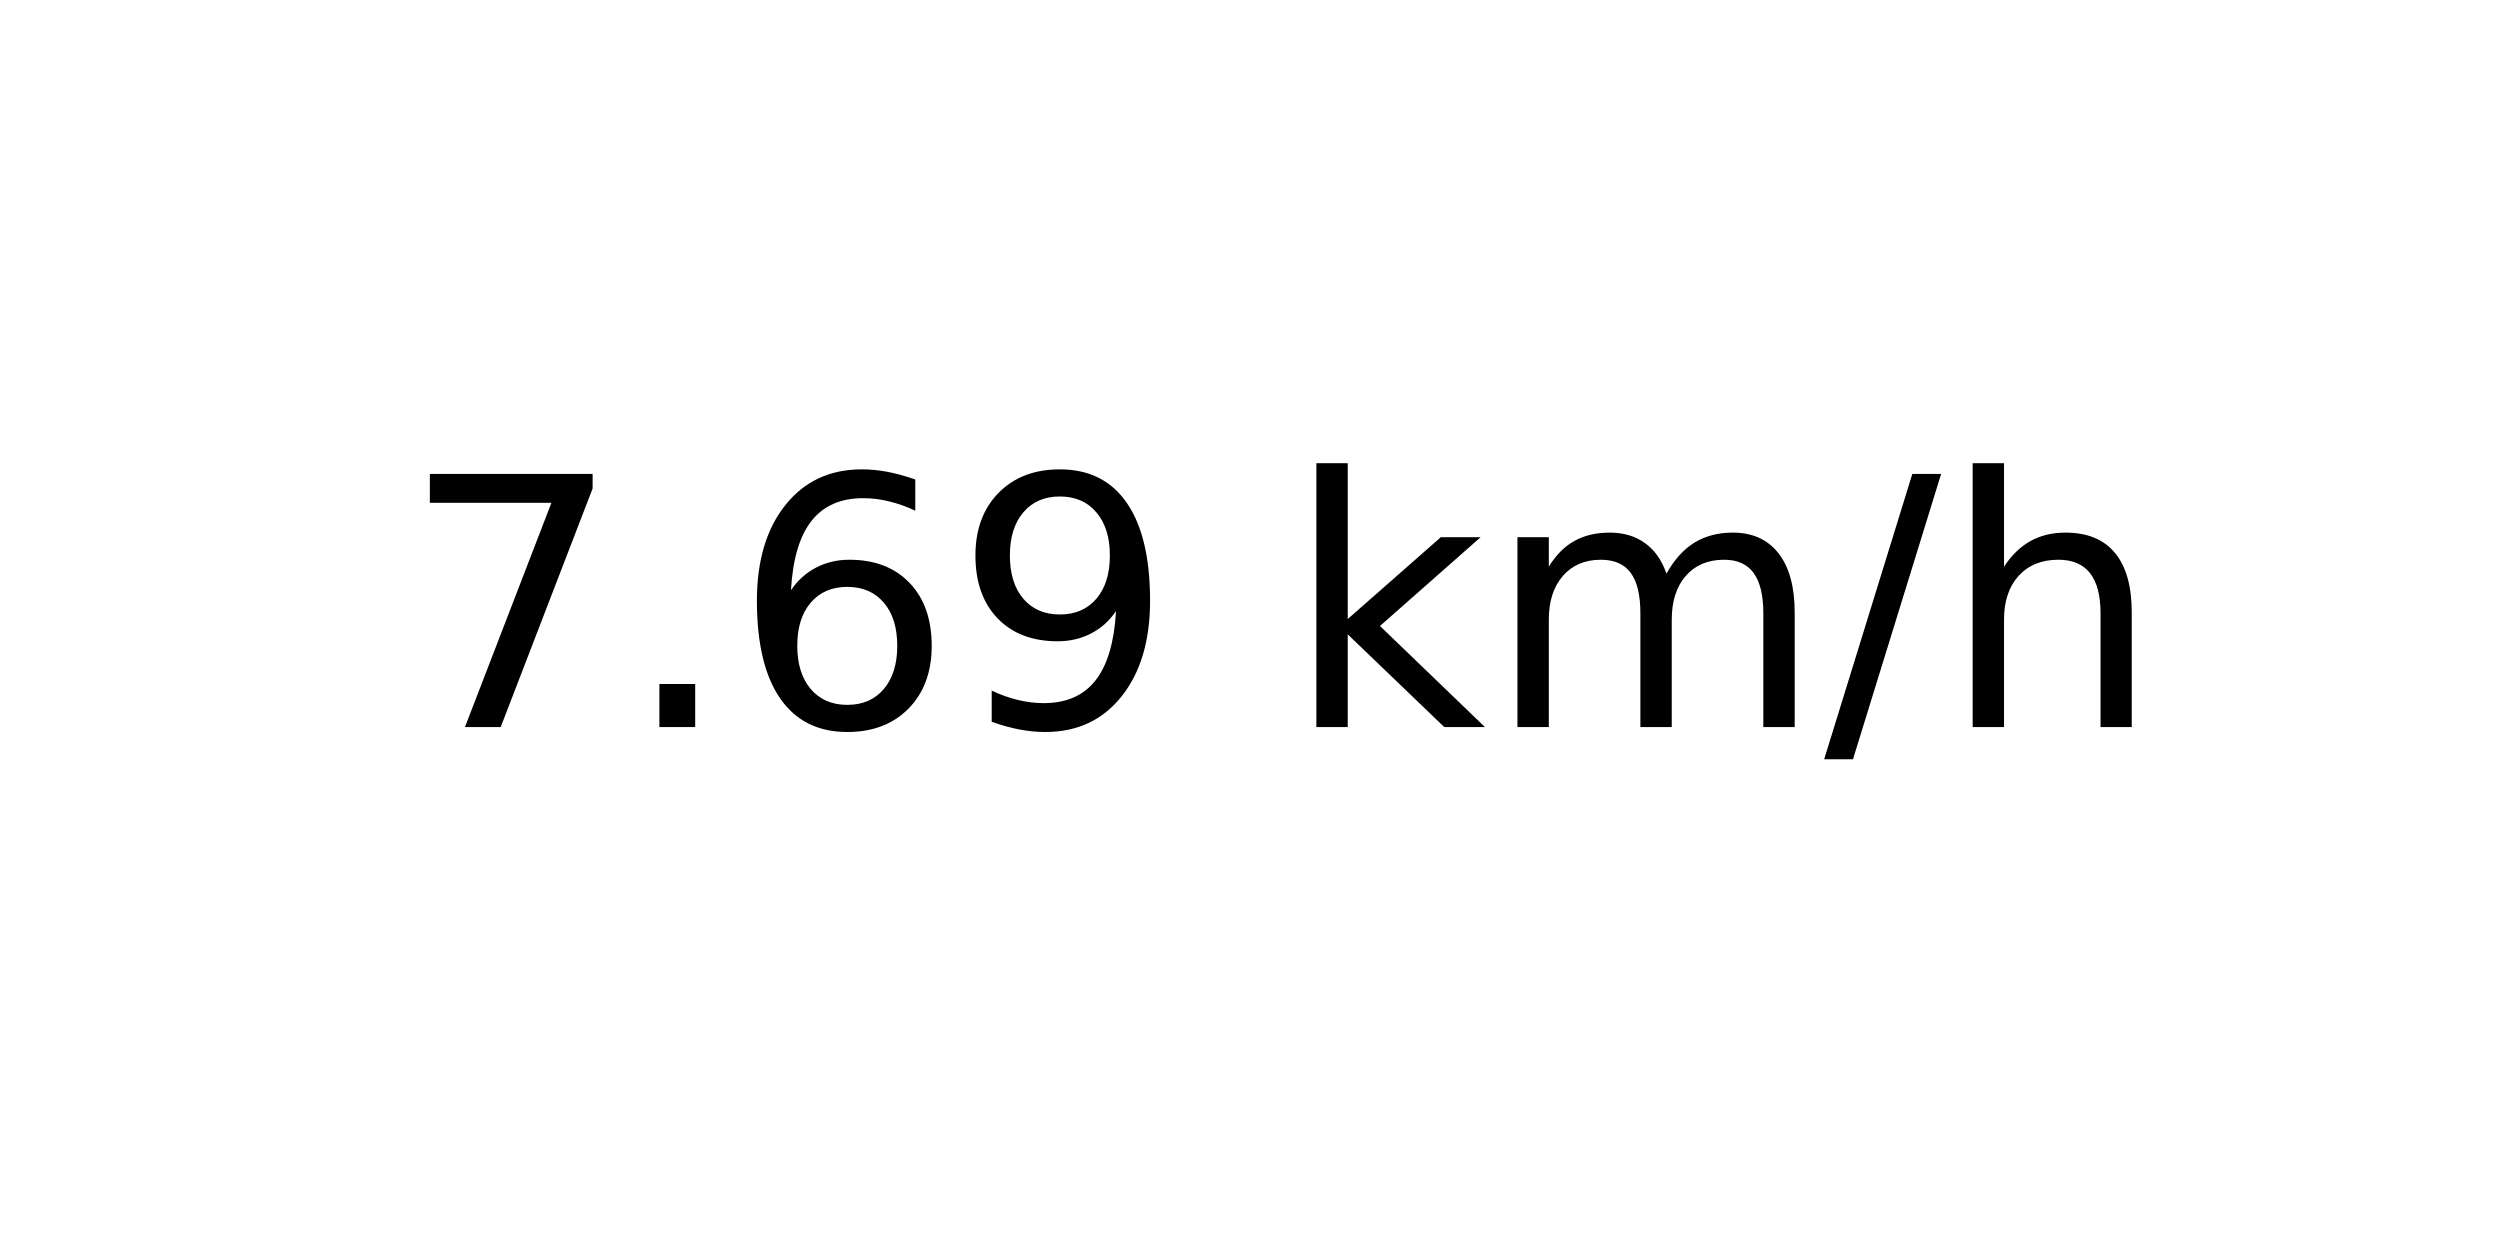
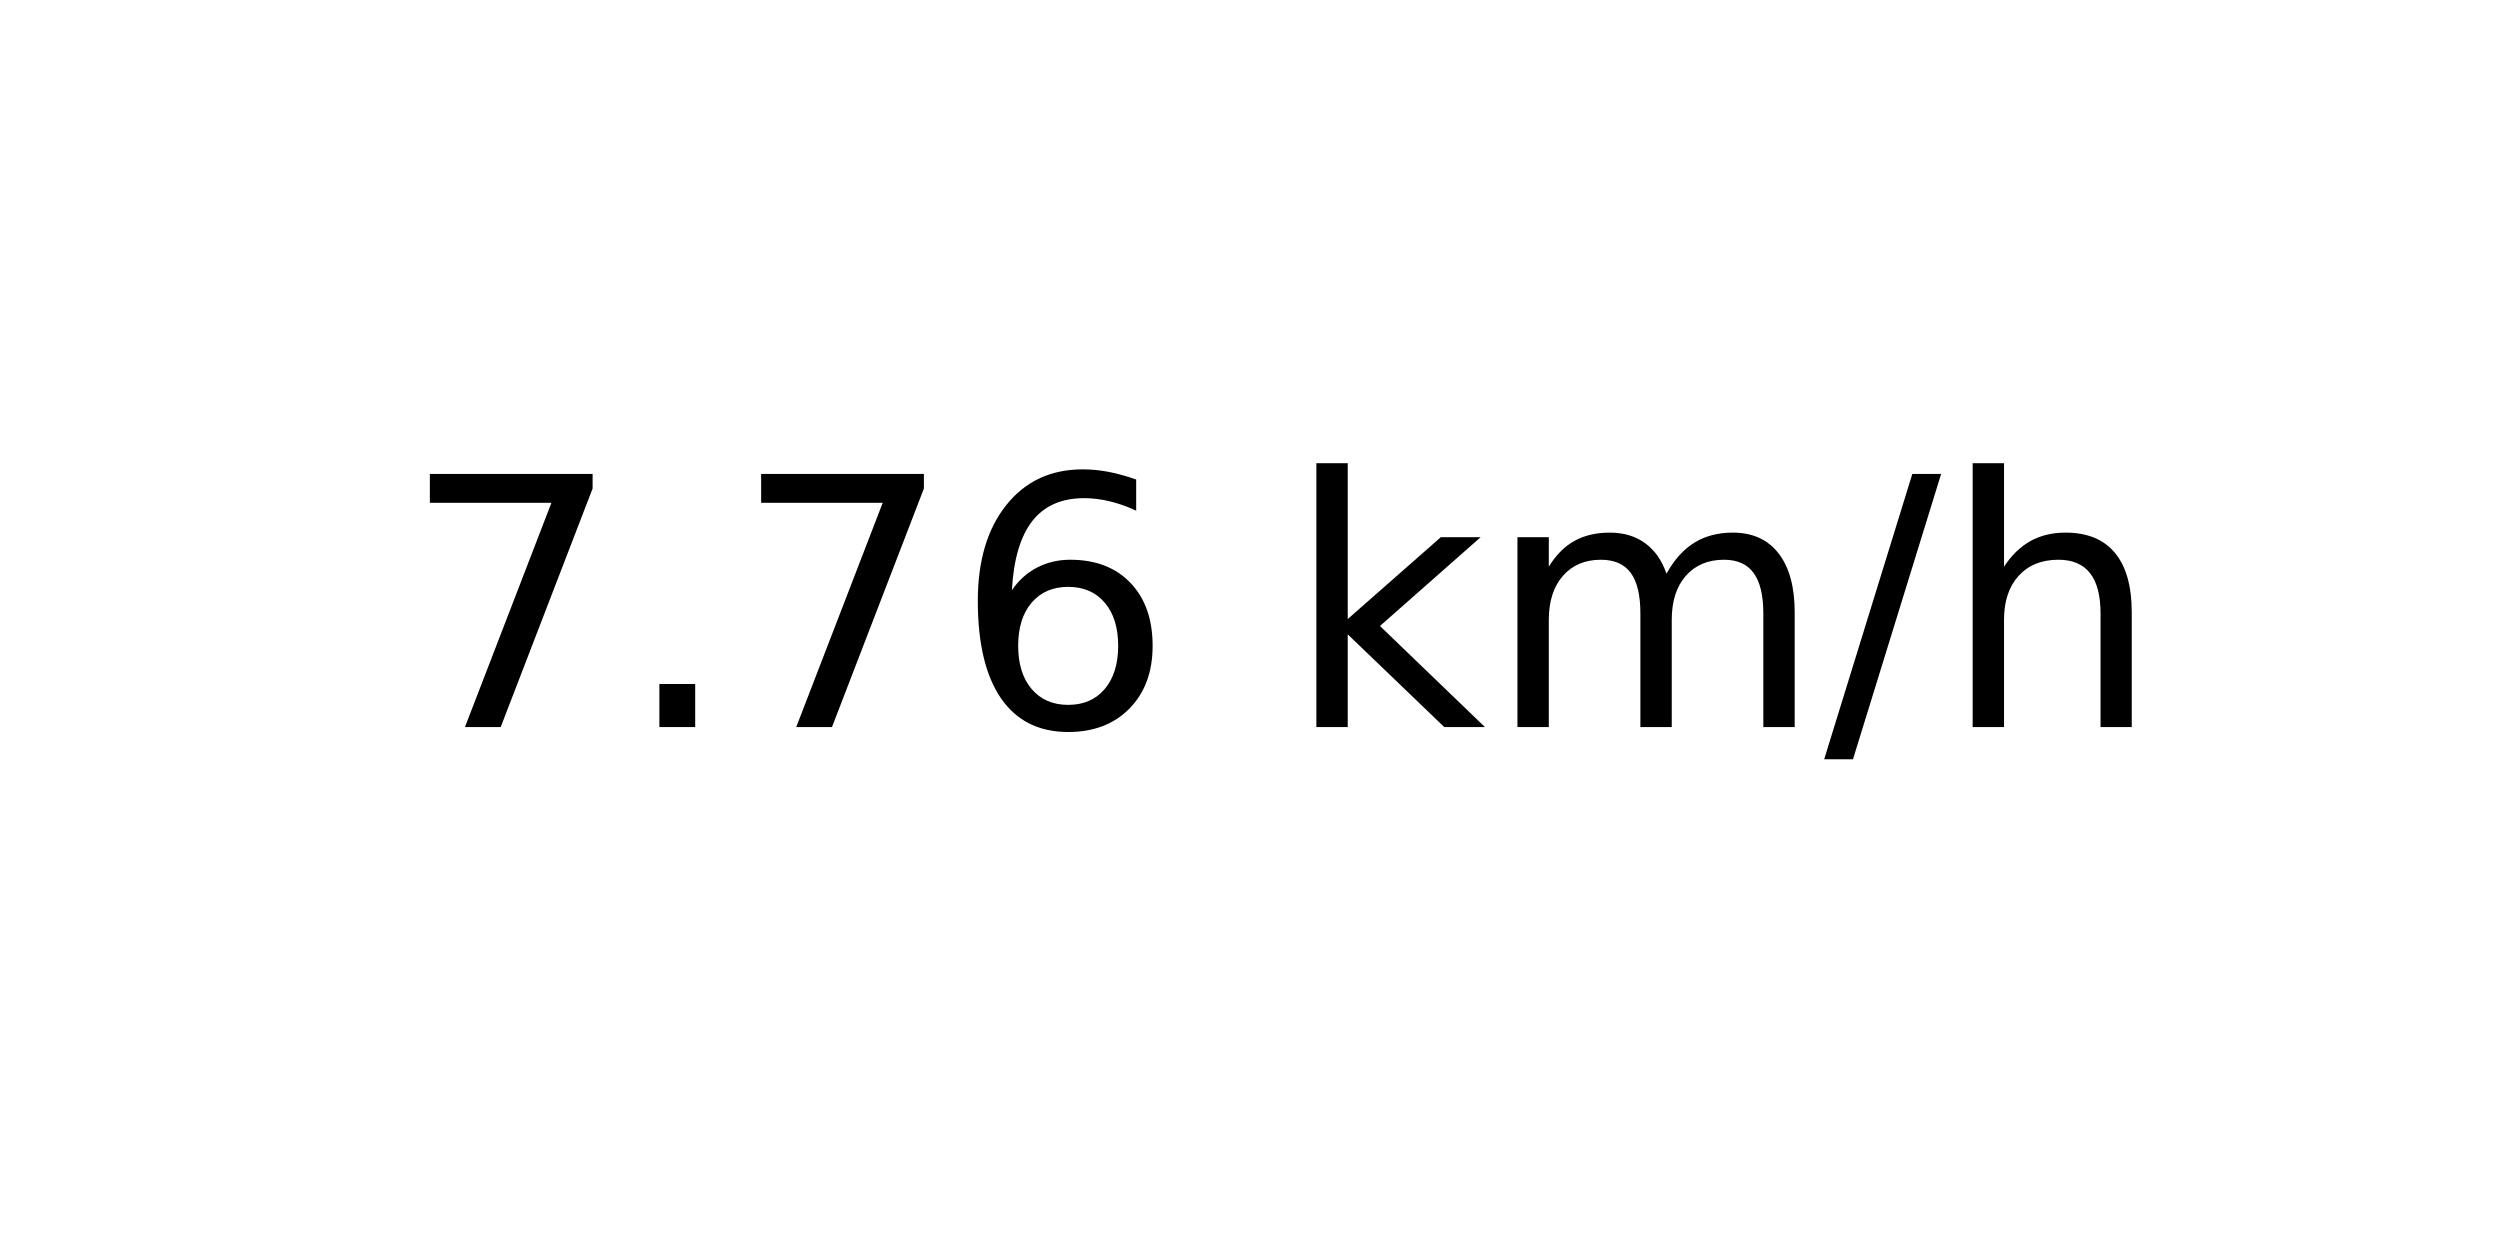
<svg xmlns="http://www.w3.org/2000/svg" xmlns:xlink="http://www.w3.org/1999/xlink" width="72pt" height="36pt" viewBox="0 0 72 36" version="1.1">
  <defs>
    <style type="text/css">*{stroke-linejoin: round; stroke-linecap: butt}</style>
  </defs>
  <g id="figure_1">
    <g id="axes_1">
      <g id="text_1">
        <g transform="translate(11.55937 20.93937) scale(0.1 -0.1)">
          <defs>
            <path id="DejaVuSans-37" d="M 525 4666  L 3525 4666  L 3525 4397  L 1831 0  L 1172 0  L 2766 4134  L 525 4134  L 525 4666  z " transform="scale(0.015625)" />
            <path id="DejaVuSans-2e" d="M 684 794  L 1344 794  L 1344 0  L 684 0  L 684 794  z " transform="scale(0.015625)" />
            <path id="DejaVuSans-36" d="M 2113 2584  Q 1688 2584 1439 2293  Q 1191 2003 1191 1497  Q 1191 994 1439 701  Q 1688 409 2113 409  Q 2538 409 2786 701  Q 3034 994 3034 1497  Q 3034 2003 2786 2293  Q 2538 2584 2113 2584  z M 3366 4563  L 3366 3988  Q 3128 4100 2886 4159  Q 2644 4219 2406 4219  Q 1781 4219 1451 3797  Q 1122 3375 1075 2522  Q 1259 2794 1537 2939  Q 1816 3084 2150 3084  Q 2853 3084 3261 2657  Q 3669 2231 3669 1497  Q 3669 778 3244 343  Q 2819 -91 2113 -91  Q 1303 -91 875 529  Q 447 1150 447 2328  Q 447 3434 972 4092  Q 1497 4750 2381 4750  Q 2619 4750 2861 4703  Q 3103 4656 3366 4563  z " transform="scale(0.015625)" />
-             <path id="DejaVuSans-39" d="M 703 97  L 703 672  Q 941 559 1184 500  Q 1428 441 1663 441  Q 2288 441 2617 861  Q 2947 1281 2994 2138  Q 2813 1869 2534 1725  Q 2256 1581 1919 1581  Q 1219 1581 811 2004  Q 403 2428 403 3163  Q 403 3881 828 4315  Q 1253 4750 1959 4750  Q 2769 4750 3195 4129  Q 3622 3509 3622 2328  Q 3622 1225 3098 567  Q 2575 -91 1691 -91  Q 1453 -91 1209 -44  Q 966 3 703 97  z M 1959 2075  Q 2384 2075 2632 2365  Q 2881 2656 2881 3163  Q 2881 3666 2632 3958  Q 2384 4250 1959 4250  Q 1534 4250 1286 3958  Q 1038 3666 1038 3163  Q 1038 2656 1286 2365  Q 1534 2075 1959 2075  z " transform="scale(0.015625)" />
            <path id="DejaVuSans-20" transform="scale(0.015625)" />
            <path id="DejaVuSans-6b" d="M 581 4863  L 1159 4863  L 1159 1991  L 2875 3500  L 3609 3500  L 1753 1863  L 3688 0  L 2938 0  L 1159 1709  L 1159 0  L 581 0  L 581 4863  z " transform="scale(0.015625)" />
            <path id="DejaVuSans-6d" d="M 3328 2828  Q 3544 3216 3844 3400  Q 4144 3584 4550 3584  Q 5097 3584 5394 3201  Q 5691 2819 5691 2113  L 5691 0  L 5113 0  L 5113 2094  Q 5113 2597 4934 2840  Q 4756 3084 4391 3084  Q 3944 3084 3684 2787  Q 3425 2491 3425 1978  L 3425 0  L 2847 0  L 2847 2094  Q 2847 2600 2669 2842  Q 2491 3084 2119 3084  Q 1678 3084 1418 2786  Q 1159 2488 1159 1978  L 1159 0  L 581 0  L 581 3500  L 1159 3500  L 1159 2956  Q 1356 3278 1631 3431  Q 1906 3584 2284 3584  Q 2666 3584 2933 3390  Q 3200 3197 3328 2828  z " transform="scale(0.015625)" />
            <path id="DejaVuSans-2f" d="M 1625 4666  L 2156 4666  L 531 -594  L 0 -594  L 1625 4666  z " transform="scale(0.015625)" />
            <path id="DejaVuSans-68" d="M 3513 2113  L 3513 0  L 2938 0  L 2938 2094  Q 2938 2591 2744 2837  Q 2550 3084 2163 3084  Q 1697 3084 1428 2787  Q 1159 2491 1159 1978  L 1159 0  L 581 0  L 581 4863  L 1159 4863  L 1159 2956  Q 1366 3272 1645 3428  Q 1925 3584 2291 3584  Q 2894 3584 3203 3211  Q 3513 2838 3513 2113  z " transform="scale(0.015625)" />
          </defs>
          <use xlink:href="#DejaVuSans-37" />
          <use xlink:href="#DejaVuSans-2e" x="63.623" />
-           <use xlink:href="#DejaVuSans-36" x="95.41" />
-           <use xlink:href="#DejaVuSans-39" x="159.033" />
+           <use xlink:href="#DejaVuSans-37" x="95.41" />
+           <use xlink:href="#DejaVuSans-36" x="159.033" />
          <use xlink:href="#DejaVuSans-20" x="222.656" />
          <use xlink:href="#DejaVuSans-6b" x="254.443" />
          <use xlink:href="#DejaVuSans-6d" x="312.354" />
          <use xlink:href="#DejaVuSans-2f" x="409.766" />
          <use xlink:href="#DejaVuSans-68" x="443.457" />
        </g>
      </g>
    </g>
  </g>
</svg>
